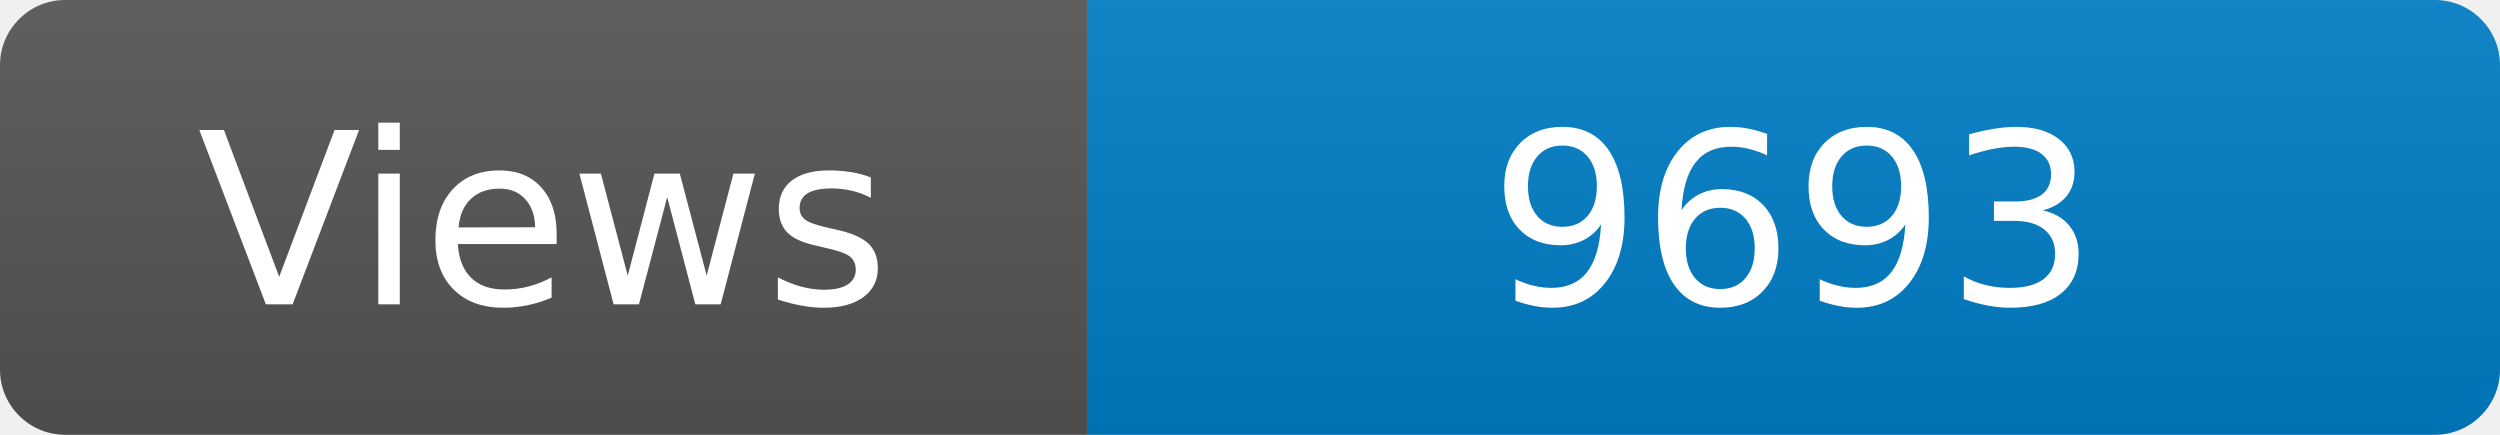
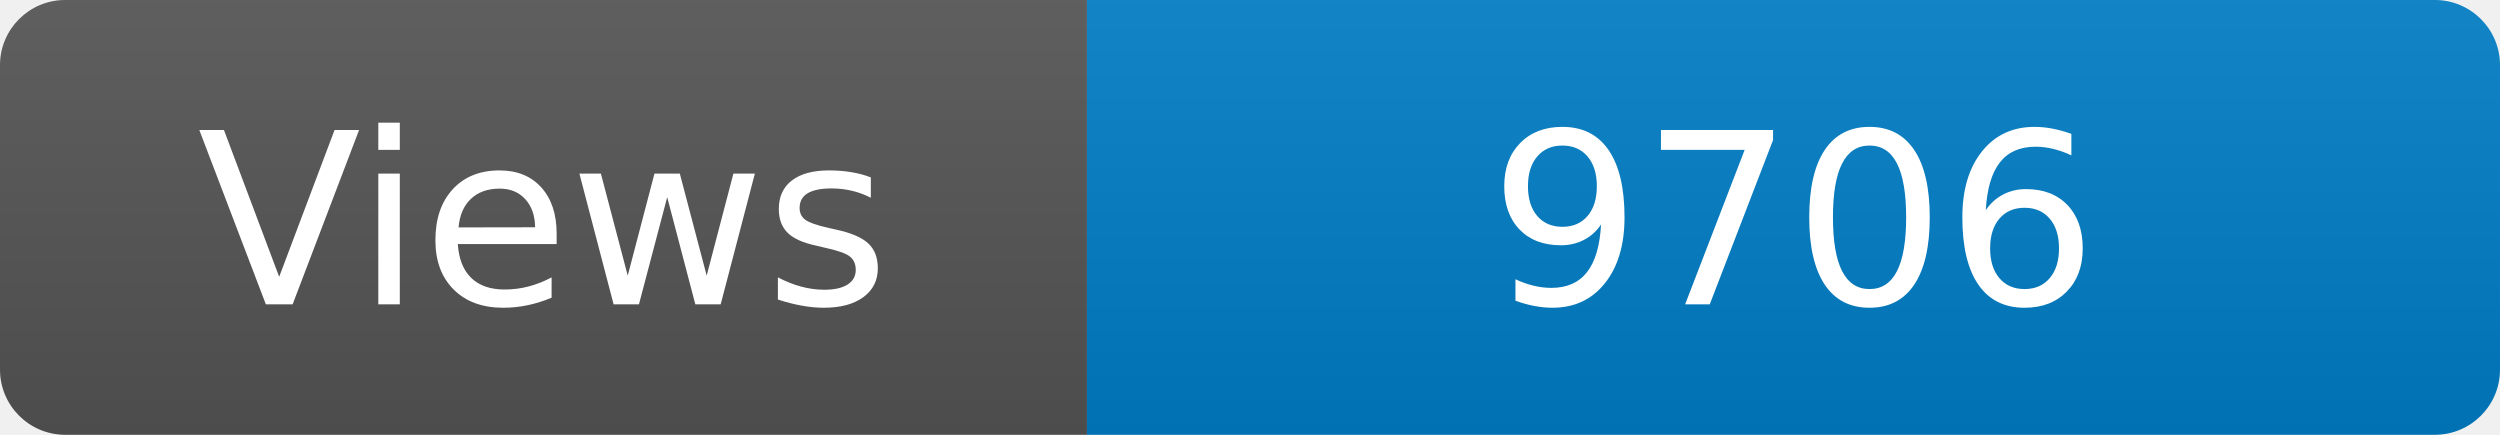
<svg xmlns="http://www.w3.org/2000/svg" width="115" height="20" role="img" aria-label="Maintained?: yes">
  <linearGradient id="s" x2="0" y2="100%">
    <stop offset="0" stop-color="#bbb" stop-opacity=".1" />
    <stop offset="1" stop-opacity=".1" />
  </linearGradient>
  <clipPath id="r">
    <rect width="115" height="20" rx="3" fill="#fff" />
  </clipPath>
  <g clip-path="url(#r)">
    <rect width="50" height="20" fill="#555" />
    <rect x="50" width="160" height="20" fill="#007ec6" />
    <rect width="115" height="20" fill="url(#s)" />
  </g>
  <g fill="#fff" text-anchor="middle" font-family="Verdana,Geneva,DejaVu Sans,sans-serif" font-size="110">
    <text x="250" y="140" transform="scale(.1)" fill="#fff">Views</text>
-     <text x="825" y="140" transform="scale(.1)" fill="#fff">9693</text>
+     <text x="825" y="140" transform="scale(.1)" fill="#fff">9706</text>
  </g>
</svg>
